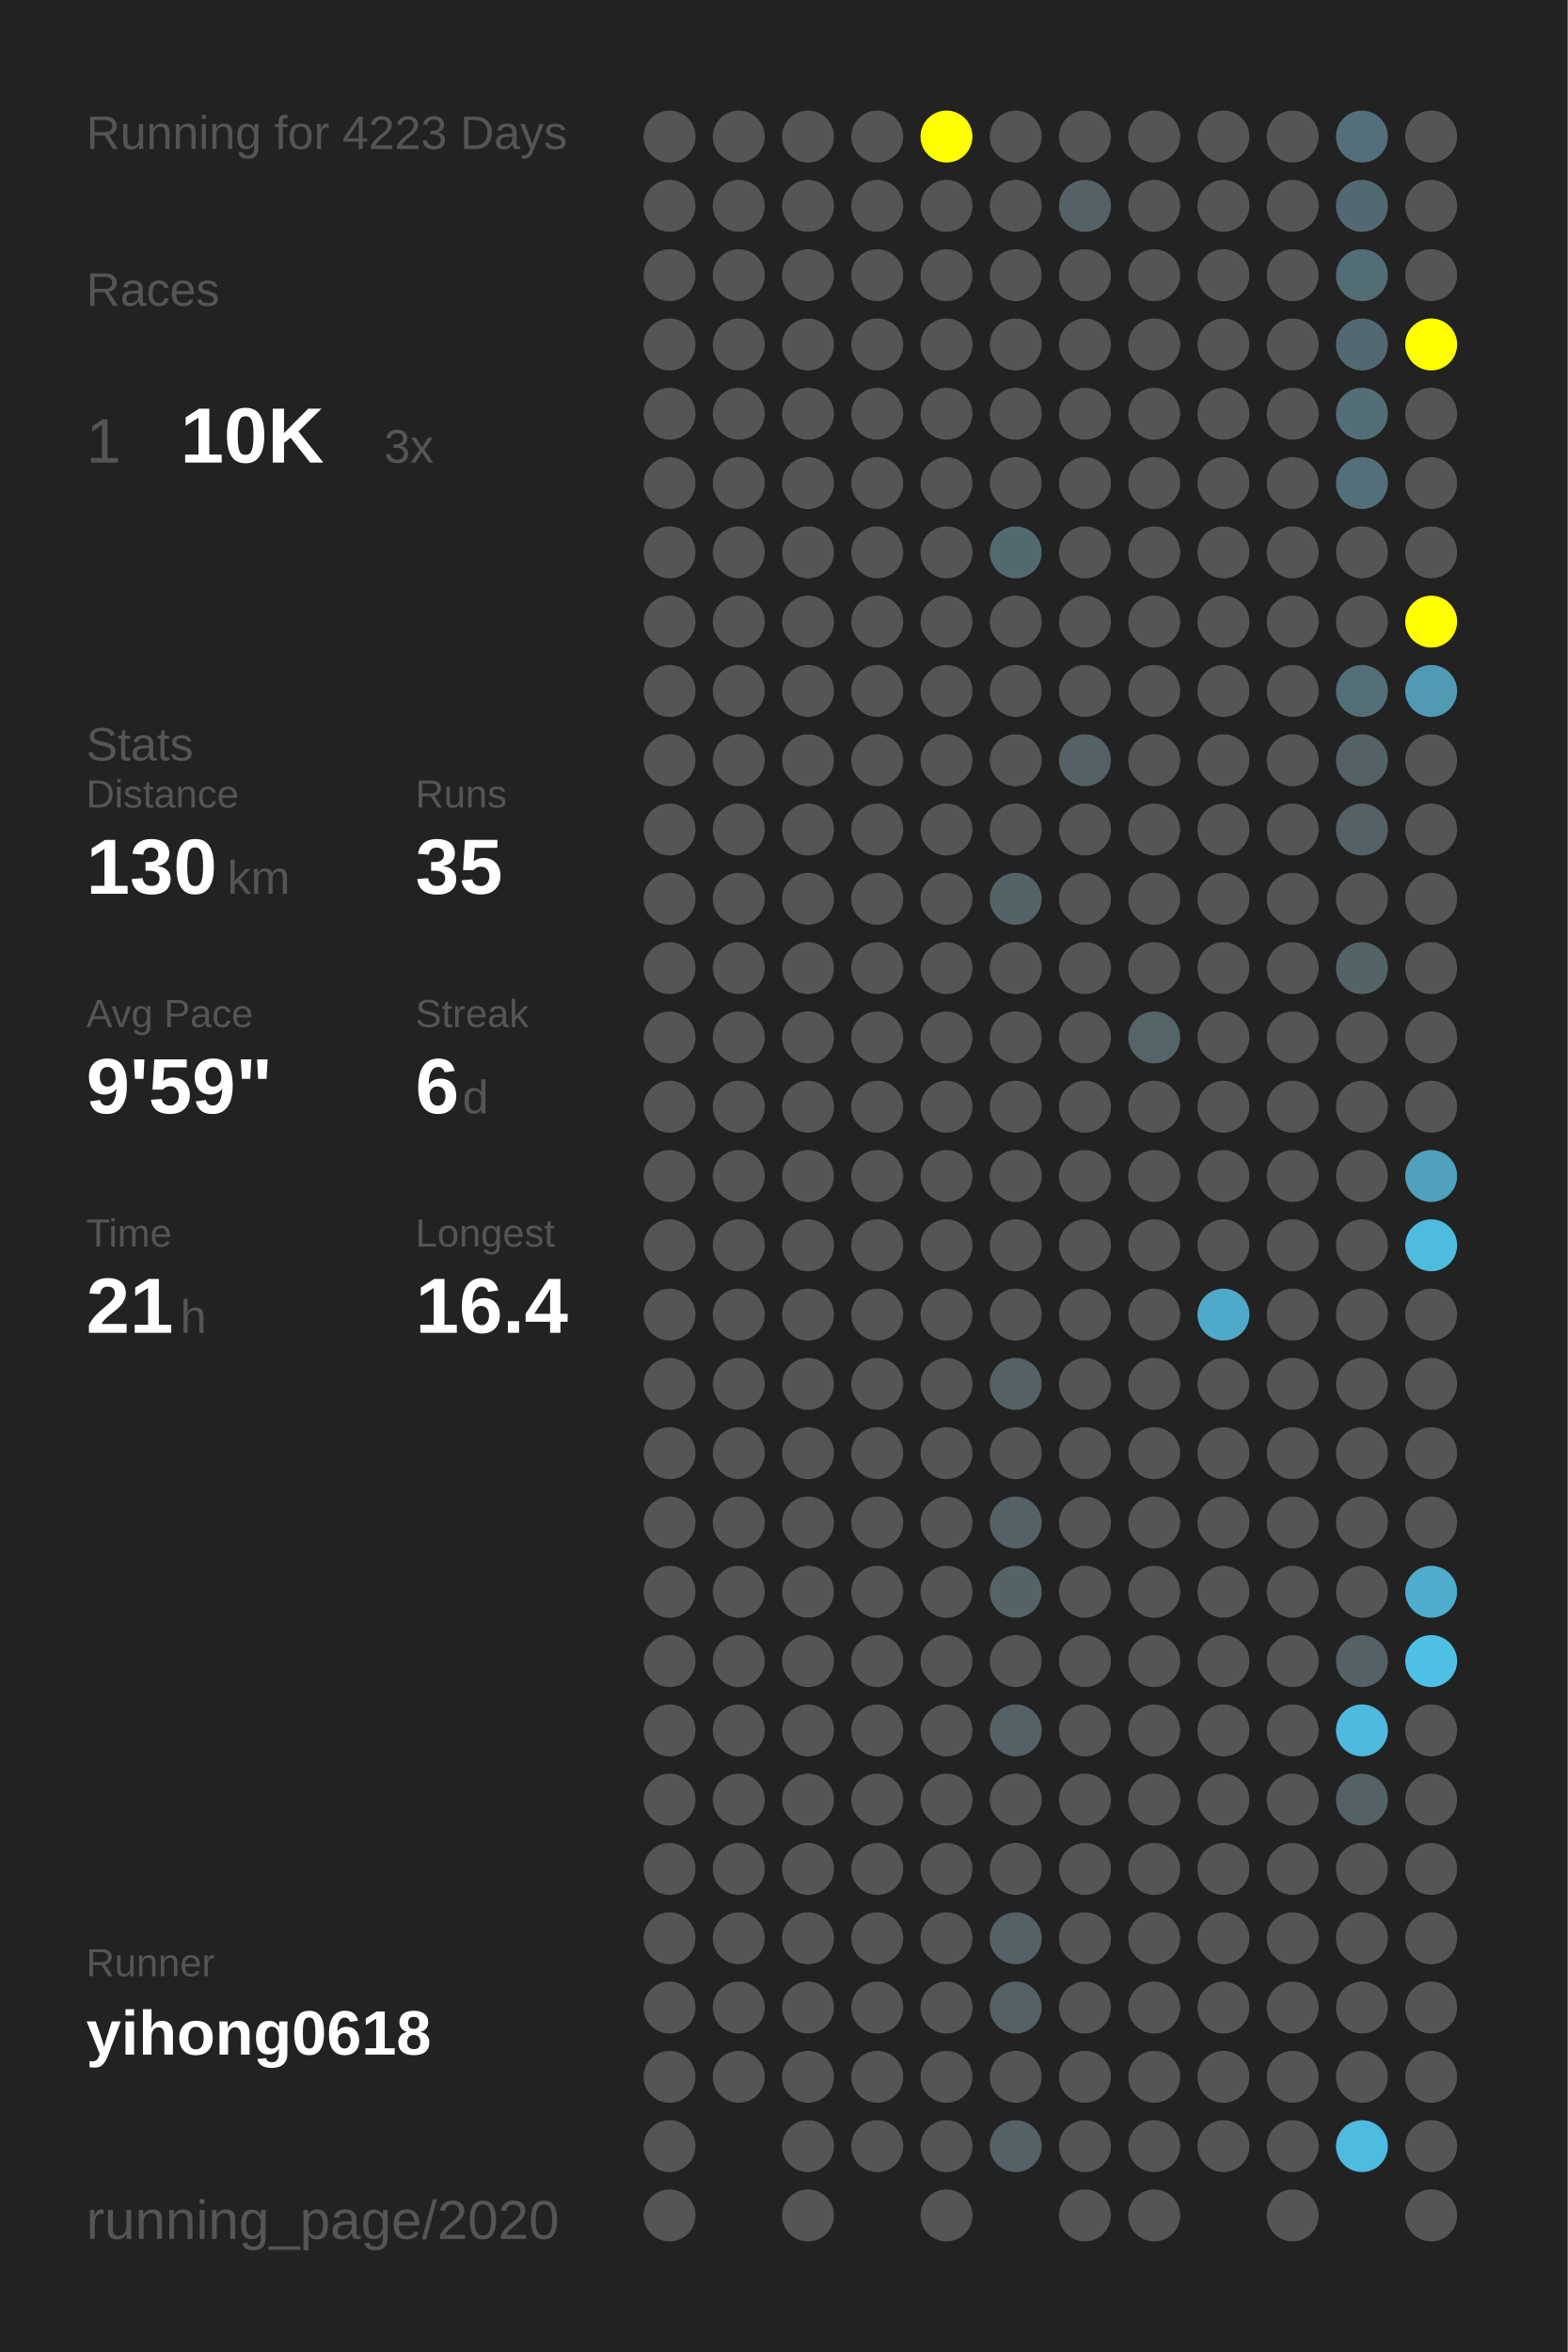
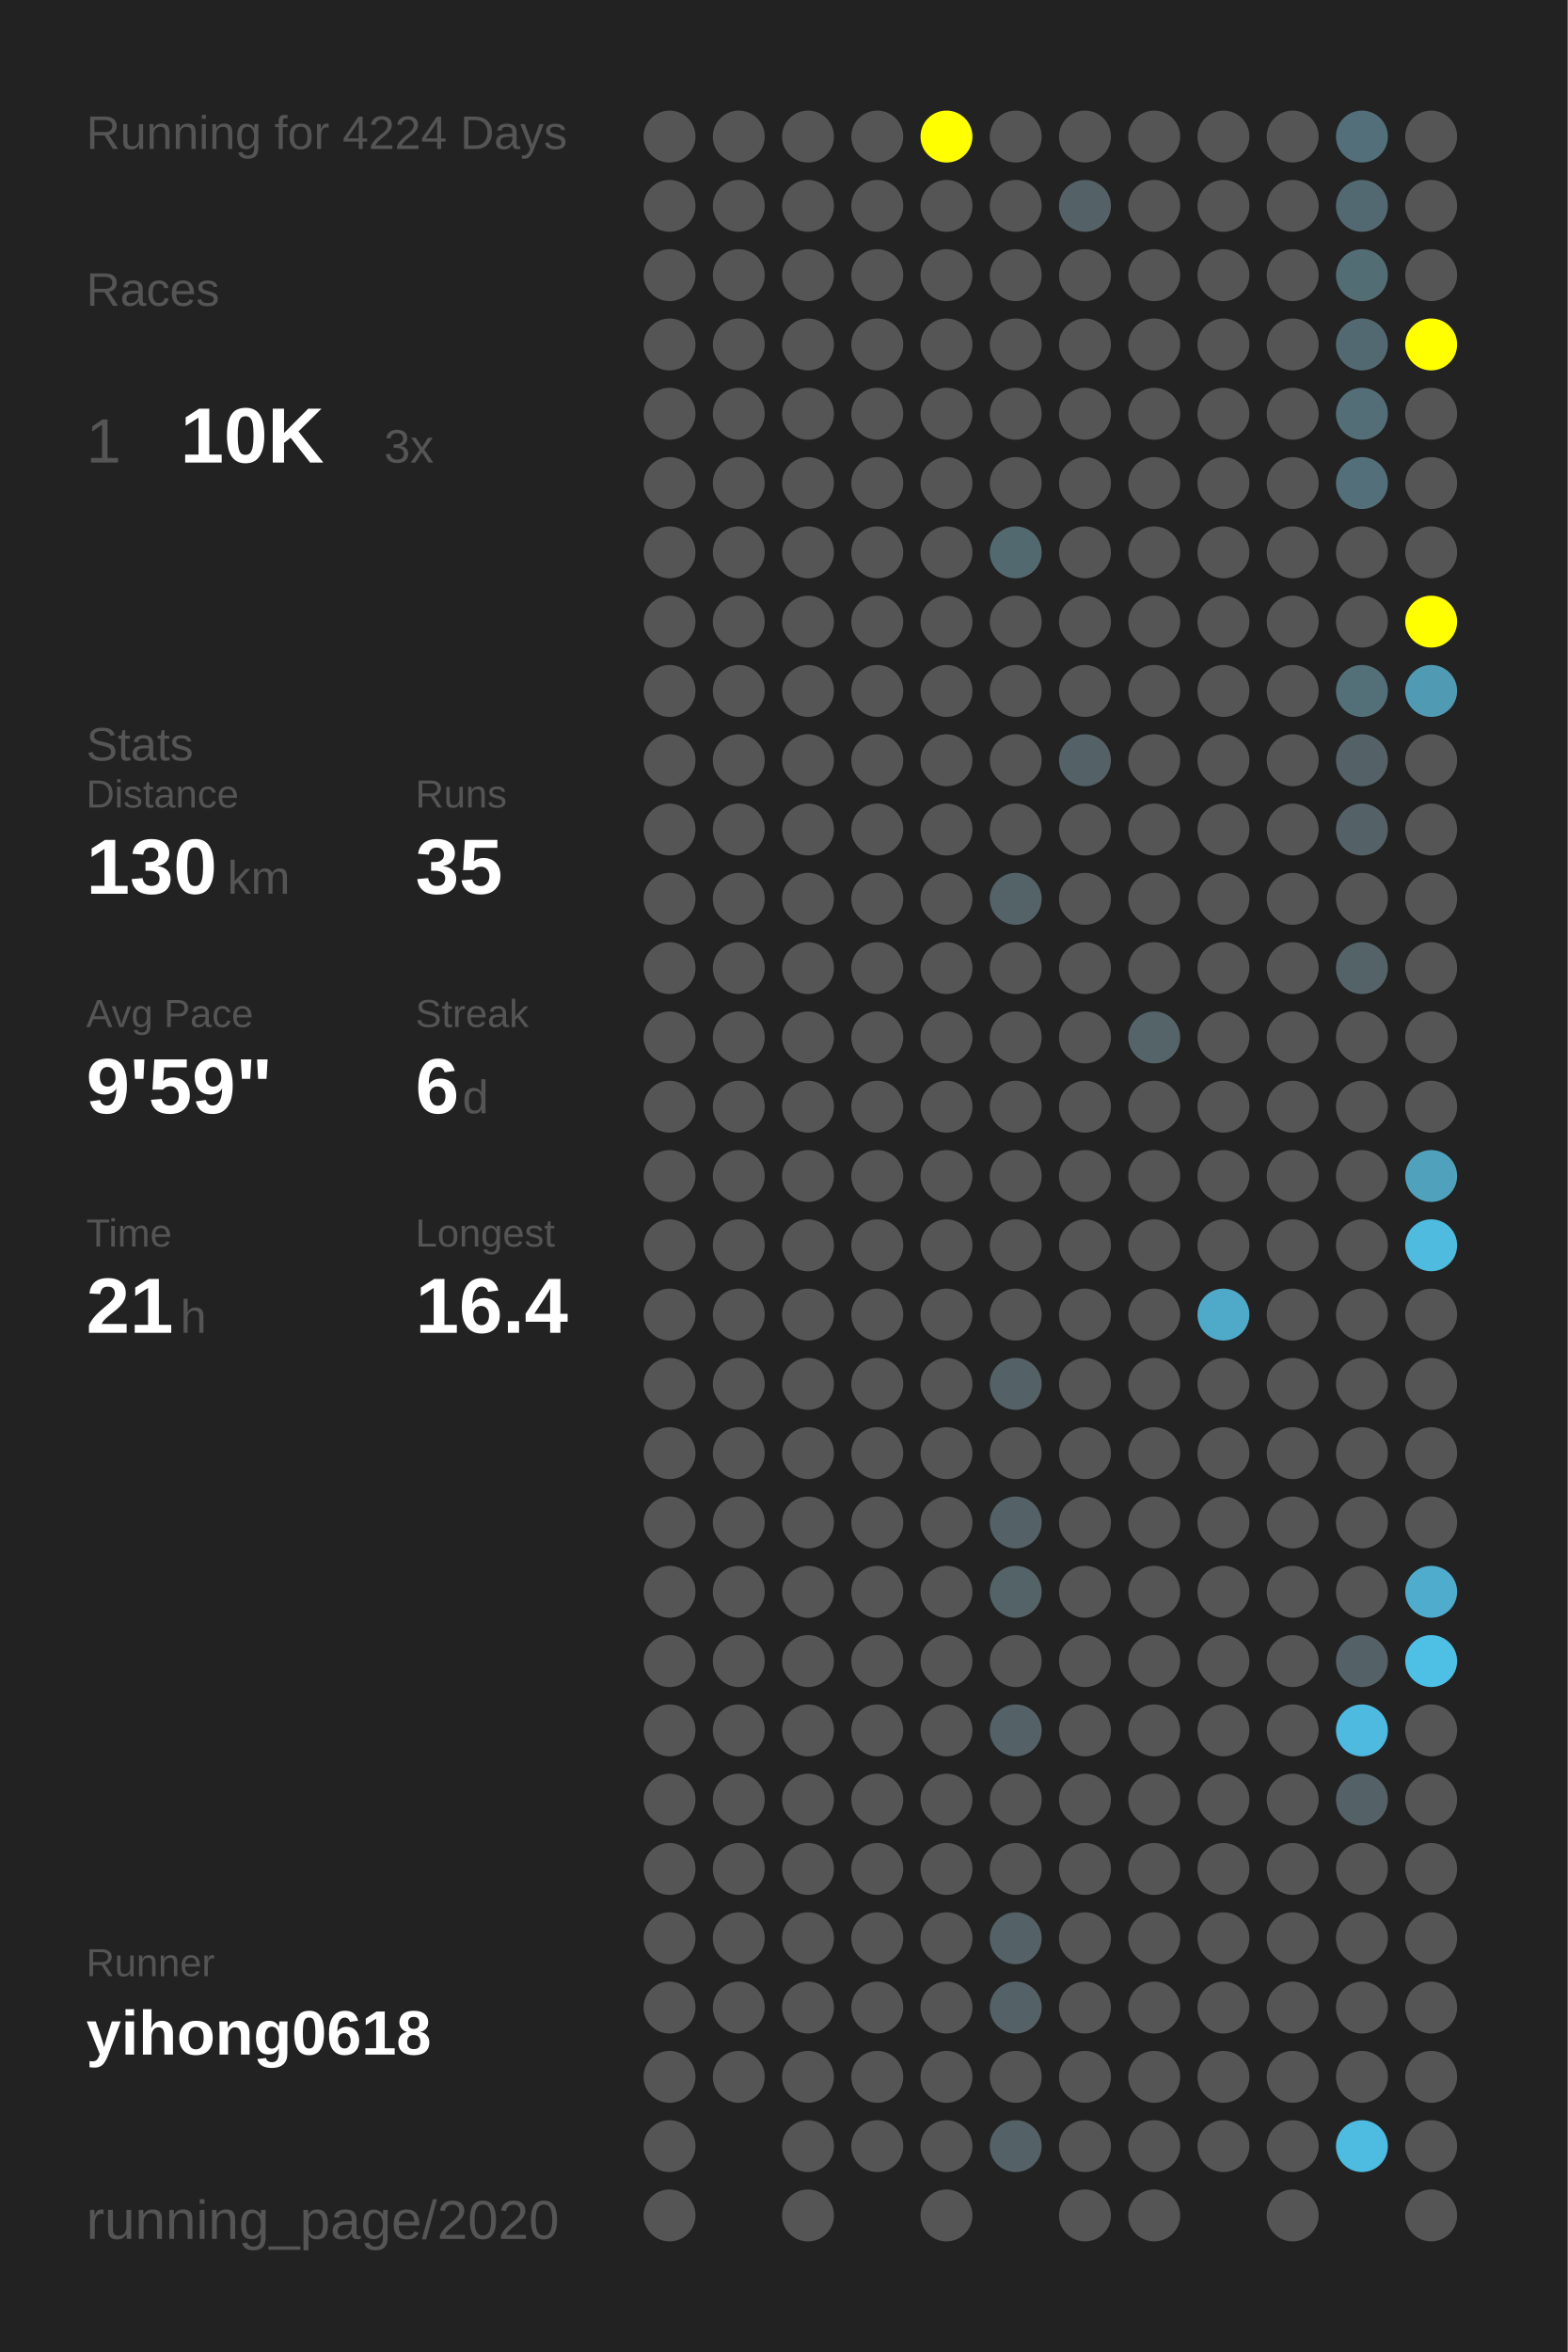
<svg xmlns="http://www.w3.org/2000/svg" baseProfile="full" height="300mm" version="1.1" viewBox="0,0,200,300" width="200mm">
  <defs />
  <rect fill="#222222" height="300" width="200" x="0" y="0" />
-   <text fill="#555555" style="font-size:6px; font-family:Arial;" x="11" y="19">Running for 4223 Days</text>
+   <text fill="#555555" style="font-size:6px; font-family:Arial;" x="11" y="19">Running for 4224 Days</text>
  <text fill="#555555" style="font-size:6px; font-family:Arial;" x="11" y="39">Races</text>
  <text fill="#555555" style="font-size:8px; font-family:Arial;" x="11" y="59">1</text>
  <text fill="#FFFFFF" style="font-size:10px; font-family:Arial; font-weight:bold;" x="23" y="59">10K</text>
  <text fill="#555555" style="font-size:6px; font-family:Arial;" x="49" y="59">3x</text>
  <text fill="#555555" style="font-size:6px; font-family:Arial;" x="11" y="97">Stats</text>
  <text fill="#555555" style="font-size:5px; font-family:Arial;" x="11" y="103">Distance</text>
  <text fill="#FFFFFF" style="font-size:10px; font-family:Arial; font-weight:bold;" x="11" y="114">130</text>
  <text fill="#555555" style="font-size:6px; font-family:Arial;" x="29" y="114">km</text>
  <text fill="#555555" style="font-size:5px; font-family:Arial;" x="53" y="103">Runs</text>
  <text fill="#FFFFFF" style="font-size:10px; font-family:Arial; font-weight:bold;" x="53" y="114">35</text>
  <text fill="#555555" style="font-size:5px; font-family:Arial;" x="11" y="131">Avg Pace</text>
  <text fill="#FFFFFF" style="font-size:10px; font-family:Arial; font-weight:bold;" x="11" y="142">9'59"</text>
  <text fill="#555555" style="font-size:5px; font-family:Arial;" x="53" y="131">Streak</text>
  <text fill="#FFFFFF" style="font-size:10px; font-family:Arial; font-weight:bold;" x="53" y="142">6</text>
  <text fill="#555555" style="font-size:6px; font-family:Arial;" x="59" y="142">d</text>
  <text fill="#555555" style="font-size:5px; font-family:Arial;" x="11" y="159">Time</text>
  <text fill="#FFFFFF" style="font-size:10px; font-family:Arial; font-weight:bold;" x="11" y="170">21</text>
  <text fill="#555555" style="font-size:6px; font-family:Arial;" x="23" y="170">h</text>
  <text fill="#555555" style="font-size:5px; font-family:Arial;" x="53" y="159">Longest</text>
  <text fill="#FFFFFF" style="font-size:10px; font-family:Arial; font-weight:bold;" x="53" y="170">16.4</text>
  <text fill="#555555" style="font-size:5px; font-family:Arial;" x="11" y="252.065">Runner</text>
  <text fill="#FFFFFF" style="font-size:8px; font-family:Arial; font-weight:bold;" x="11" y="262.065">yihong0618</text>
  <text fill="#555555" style="font-size:7px; font-family:Arial;" x="11" y="285.581">running_page/2020</text>
  <circle cx="85.417" cy="17.419" fill="#555555" r="3.312" />
  <circle cx="85.417" cy="26.258" fill="#555555" r="3.312" />
  <circle cx="85.417" cy="35.097" fill="#555555" r="3.312" />
  <circle cx="85.417" cy="43.935" fill="#555555" r="3.312" />
  <circle cx="85.417" cy="52.774" fill="#555555" r="3.312" />
  <circle cx="85.417" cy="61.613" fill="#555555" r="3.312" />
  <circle cx="85.417" cy="70.452" fill="#555555" r="3.312" />
  <circle cx="85.417" cy="79.29" fill="#555555" r="3.312" />
  <circle cx="85.417" cy="88.129" fill="#555555" r="3.312" />
  <circle cx="85.417" cy="96.968" fill="#555555" r="3.312" />
  <circle cx="85.417" cy="105.806" fill="#555555" r="3.312" />
  <circle cx="85.417" cy="114.645" fill="#555555" r="3.312" />
  <circle cx="85.417" cy="123.484" fill="#555555" r="3.312" />
  <circle cx="85.417" cy="132.323" fill="#555555" r="3.312" />
  <circle cx="85.417" cy="141.161" fill="#555555" r="3.312" />
  <circle cx="85.417" cy="150" fill="#555555" r="3.312" />
  <circle cx="85.417" cy="158.839" fill="#555555" r="3.312" />
  <circle cx="85.417" cy="167.677" fill="#555555" r="3.312" />
  <circle cx="85.417" cy="176.516" fill="#555555" r="3.312" />
  <circle cx="85.417" cy="185.355" fill="#555555" r="3.312" />
  <circle cx="85.417" cy="194.194" fill="#555555" r="3.312" />
  <circle cx="85.417" cy="203.032" fill="#555555" r="3.312" />
  <circle cx="85.417" cy="211.871" fill="#555555" r="3.312" />
  <circle cx="85.417" cy="220.71" fill="#555555" r="3.312" />
  <circle cx="85.417" cy="229.548" fill="#555555" r="3.312" />
  <circle cx="85.417" cy="238.387" fill="#555555" r="3.312" />
  <circle cx="85.417" cy="247.226" fill="#555555" r="3.312" />
  <circle cx="85.417" cy="256.065" fill="#555555" r="3.312" />
  <circle cx="85.417" cy="264.903" fill="#555555" r="3.312" />
  <circle cx="85.417" cy="273.742" fill="#555555" r="3.312" />
  <circle cx="85.417" cy="282.581" fill="#555555" r="3.312" />
  <circle cx="94.25" cy="17.419" fill="#555555" r="3.312" />
  <circle cx="94.25" cy="26.258" fill="#555555" r="3.312" />
  <circle cx="94.25" cy="35.097" fill="#555555" r="3.312" />
  <circle cx="94.25" cy="43.935" fill="#555555" r="3.312" />
  <circle cx="94.25" cy="52.774" fill="#555555" r="3.312" />
  <circle cx="94.25" cy="61.613" fill="#555555" r="3.312" />
  <circle cx="94.25" cy="70.452" fill="#555555" r="3.312" />
  <circle cx="94.25" cy="79.29" fill="#555555" r="3.312" />
  <circle cx="94.25" cy="88.129" fill="#555555" r="3.312" />
  <circle cx="94.25" cy="96.968" fill="#555555" r="3.312" />
  <circle cx="94.25" cy="105.806" fill="#555555" r="3.312" />
  <circle cx="94.25" cy="114.645" fill="#555555" r="3.312" />
  <circle cx="94.25" cy="123.484" fill="#555555" r="3.312" />
  <circle cx="94.25" cy="132.323" fill="#555555" r="3.312" />
  <circle cx="94.25" cy="141.161" fill="#555555" r="3.312" />
  <circle cx="94.25" cy="150" fill="#555555" r="3.312" />
  <circle cx="94.25" cy="158.839" fill="#555555" r="3.312" />
  <circle cx="94.25" cy="167.677" fill="#555555" r="3.312" />
  <circle cx="94.25" cy="176.516" fill="#555555" r="3.312" />
  <circle cx="94.25" cy="185.355" fill="#555555" r="3.312" />
  <circle cx="94.25" cy="194.194" fill="#555555" r="3.312" />
  <circle cx="94.25" cy="203.032" fill="#555555" r="3.312" />
  <circle cx="94.25" cy="211.871" fill="#555555" r="3.312" />
  <circle cx="94.25" cy="220.71" fill="#555555" r="3.312" />
  <circle cx="94.25" cy="229.548" fill="#555555" r="3.312" />
  <circle cx="94.25" cy="238.387" fill="#555555" r="3.312" />
  <circle cx="94.25" cy="247.226" fill="#555555" r="3.312" />
  <circle cx="94.25" cy="256.065" fill="#555555" r="3.312" />
  <circle cx="94.25" cy="264.903" fill="#555555" r="3.312" />
  <circle cx="103.083" cy="17.419" fill="#555555" r="3.312" />
  <circle cx="103.083" cy="26.258" fill="#555555" r="3.312" />
  <circle cx="103.083" cy="35.097" fill="#555555" r="3.312" />
  <circle cx="103.083" cy="43.935" fill="#555555" r="3.312" />
  <circle cx="103.083" cy="52.774" fill="#555555" r="3.312" />
  <circle cx="103.083" cy="61.613" fill="#555555" r="3.312" />
  <circle cx="103.083" cy="70.452" fill="#555555" r="3.312" />
  <circle cx="103.083" cy="79.29" fill="#555555" r="3.312" />
  <circle cx="103.083" cy="88.129" fill="#555555" r="3.312" />
  <circle cx="103.083" cy="96.968" fill="#555555" r="3.312" />
  <circle cx="103.083" cy="105.806" fill="#555555" r="3.312" />
  <circle cx="103.083" cy="114.645" fill="#555555" r="3.312" />
  <circle cx="103.083" cy="123.484" fill="#555555" r="3.312" />
  <circle cx="103.083" cy="132.323" fill="#555555" r="3.312" />
  <circle cx="103.083" cy="141.161" fill="#555555" r="3.312" />
  <circle cx="103.083" cy="150" fill="#555555" r="3.312" />
  <circle cx="103.083" cy="158.839" fill="#555555" r="3.312" />
  <circle cx="103.083" cy="167.677" fill="#555555" r="3.312" />
  <circle cx="103.083" cy="176.516" fill="#555555" r="3.312" />
  <circle cx="103.083" cy="185.355" fill="#555555" r="3.312" />
  <circle cx="103.083" cy="194.194" fill="#555555" r="3.312" />
  <circle cx="103.083" cy="203.032" fill="#555555" r="3.312" />
  <circle cx="103.083" cy="211.871" fill="#555555" r="3.312" />
  <circle cx="103.083" cy="220.71" fill="#555555" r="3.312" />
  <circle cx="103.083" cy="229.548" fill="#555555" r="3.312" />
  <circle cx="103.083" cy="238.387" fill="#555555" r="3.312" />
  <circle cx="103.083" cy="247.226" fill="#555555" r="3.312" />
  <circle cx="103.083" cy="256.065" fill="#555555" r="3.312" />
  <circle cx="103.083" cy="264.903" fill="#555555" r="3.312" />
  <circle cx="103.083" cy="273.742" fill="#555555" r="3.312" />
  <circle cx="103.083" cy="282.581" fill="#555555" r="3.312" />
  <circle cx="111.917" cy="17.419" fill="#555555" r="3.312" />
  <circle cx="111.917" cy="26.258" fill="#555555" r="3.312" />
  <circle cx="111.917" cy="35.097" fill="#555555" r="3.312" />
  <circle cx="111.917" cy="43.935" fill="#555555" r="3.312" />
  <circle cx="111.917" cy="52.774" fill="#555555" r="3.312" />
  <circle cx="111.917" cy="61.613" fill="#555555" r="3.312" />
  <circle cx="111.917" cy="70.452" fill="#555555" r="3.312" />
  <circle cx="111.917" cy="79.29" fill="#555555" r="3.312" />
  <circle cx="111.917" cy="88.129" fill="#555555" r="3.312" />
  <circle cx="111.917" cy="96.968" fill="#555555" r="3.312" />
  <circle cx="111.917" cy="105.806" fill="#555555" r="3.312" />
  <circle cx="111.917" cy="114.645" fill="#555555" r="3.312" />
  <circle cx="111.917" cy="123.484" fill="#555555" r="3.312" />
  <circle cx="111.917" cy="132.323" fill="#555555" r="3.312" />
  <circle cx="111.917" cy="141.161" fill="#555555" r="3.312" />
  <circle cx="111.917" cy="150" fill="#555555" r="3.312" />
  <circle cx="111.917" cy="158.839" fill="#555555" r="3.312" />
  <circle cx="111.917" cy="167.677" fill="#555555" r="3.312" />
  <circle cx="111.917" cy="176.516" fill="#555555" r="3.312" />
  <circle cx="111.917" cy="185.355" fill="#555555" r="3.312" />
  <circle cx="111.917" cy="194.194" fill="#555555" r="3.312" />
  <circle cx="111.917" cy="203.032" fill="#555555" r="3.312" />
  <circle cx="111.917" cy="211.871" fill="#555555" r="3.312" />
  <circle cx="111.917" cy="220.71" fill="#555555" r="3.312" />
  <circle cx="111.917" cy="229.548" fill="#555555" r="3.312" />
  <circle cx="111.917" cy="238.387" fill="#555555" r="3.312" />
  <circle cx="111.917" cy="247.226" fill="#555555" r="3.312" />
  <circle cx="111.917" cy="256.065" fill="#555555" r="3.312" />
  <circle cx="111.917" cy="264.903" fill="#555555" r="3.312" />
  <circle cx="111.917" cy="273.742" fill="#555555" r="3.312" />
  <circle cx="120.75" cy="17.419" fill="#FFFF00" r="3.312" />
  <circle cx="120.75" cy="26.258" fill="#555555" r="3.312" />
  <circle cx="120.75" cy="35.097" fill="#555555" r="3.312" />
  <circle cx="120.75" cy="43.935" fill="#555555" r="3.312" />
  <circle cx="120.75" cy="52.774" fill="#555555" r="3.312" />
  <circle cx="120.75" cy="61.613" fill="#555555" r="3.312" />
  <circle cx="120.75" cy="70.452" fill="#555555" r="3.312" />
  <circle cx="120.75" cy="79.29" fill="#555555" r="3.312" />
  <circle cx="120.75" cy="88.129" fill="#555555" r="3.312" />
  <circle cx="120.75" cy="96.968" fill="#555555" r="3.312" />
  <circle cx="120.75" cy="105.806" fill="#555555" r="3.312" />
  <circle cx="120.75" cy="114.645" fill="#555555" r="3.312" />
  <circle cx="120.75" cy="123.484" fill="#555555" r="3.312" />
  <circle cx="120.75" cy="132.323" fill="#555555" r="3.312" />
  <circle cx="120.75" cy="141.161" fill="#555555" r="3.312" />
  <circle cx="120.75" cy="150" fill="#555555" r="3.312" />
  <circle cx="120.75" cy="158.839" fill="#555555" r="3.312" />
  <circle cx="120.75" cy="167.677" fill="#555555" r="3.312" />
  <circle cx="120.75" cy="176.516" fill="#555555" r="3.312" />
  <circle cx="120.75" cy="185.355" fill="#555555" r="3.312" />
  <circle cx="120.75" cy="194.194" fill="#555555" r="3.312" />
  <circle cx="120.75" cy="203.032" fill="#555555" r="3.312" />
  <circle cx="120.75" cy="211.871" fill="#555555" r="3.312" />
  <circle cx="120.75" cy="220.71" fill="#555555" r="3.312" />
  <circle cx="120.75" cy="229.548" fill="#555555" r="3.312" />
  <circle cx="120.75" cy="238.387" fill="#555555" r="3.312" />
  <circle cx="120.75" cy="247.226" fill="#555555" r="3.312" />
  <circle cx="120.75" cy="256.065" fill="#555555" r="3.312" />
  <circle cx="120.75" cy="264.903" fill="#555555" r="3.312" />
  <circle cx="120.75" cy="273.742" fill="#555555" r="3.312" />
  <circle cx="120.75" cy="282.581" fill="#555555" r="3.312" />
  <circle cx="129.583" cy="17.419" fill="#555555" r="3.312" />
  <circle cx="129.583" cy="26.258" fill="#555555" r="3.312" />
  <circle cx="129.583" cy="35.097" fill="#555555" r="3.312" />
  <circle cx="129.583" cy="43.935" fill="#555555" r="3.312" />
  <circle cx="129.583" cy="52.774" fill="#555555" r="3.312" />
  <circle cx="129.583" cy="61.613" fill="#555555" r="3.312" />
  <circle cx="129.583" cy="70.452" fill="#536970" r="3.312" />
  <circle cx="129.583" cy="79.29" fill="#555555" r="3.312" />
  <circle cx="129.583" cy="88.129" fill="#555555" r="3.312" />
  <circle cx="129.583" cy="96.968" fill="#555555" r="3.312" />
  <circle cx="129.583" cy="105.806" fill="#555555" r="3.312" />
  <circle cx="129.583" cy="114.645" fill="#546368" r="3.312" />
  <circle cx="129.583" cy="123.484" fill="#555555" r="3.312" />
  <circle cx="129.583" cy="132.323" fill="#555555" r="3.312" />
  <circle cx="129.583" cy="141.161" fill="#555555" r="3.312" />
  <circle cx="129.583" cy="150" fill="#555555" r="3.312" />
  <circle cx="129.583" cy="158.839" fill="#555555" r="3.312" />
  <circle cx="129.583" cy="167.677" fill="#555555" r="3.312" />
  <circle cx="129.583" cy="176.516" fill="#546166" r="3.312" />
  <circle cx="129.583" cy="185.355" fill="#555555" r="3.312" />
  <circle cx="129.583" cy="194.194" fill="#546166" r="3.312" />
  <circle cx="129.583" cy="203.032" fill="#546368" r="3.312" />
  <circle cx="129.583" cy="211.871" fill="#555555" r="3.312" />
  <circle cx="129.583" cy="220.71" fill="#546166" r="3.312" />
  <circle cx="129.583" cy="229.548" fill="#555555" r="3.312" />
  <circle cx="129.583" cy="238.387" fill="#555555" r="3.312" />
  <circle cx="129.583" cy="247.226" fill="#546267" r="3.312" />
  <circle cx="129.583" cy="256.065" fill="#546166" r="3.312" />
  <circle cx="129.583" cy="264.903" fill="#555555" r="3.312" />
  <circle cx="129.583" cy="273.742" fill="#546166" r="3.312" />
  <circle cx="138.417" cy="17.419" fill="#555555" r="3.312" />
  <circle cx="138.417" cy="26.258" fill="#546267" r="3.312" />
  <circle cx="138.417" cy="35.097" fill="#555555" r="3.312" />
  <circle cx="138.417" cy="43.935" fill="#555555" r="3.312" />
  <circle cx="138.417" cy="52.774" fill="#555555" r="3.312" />
  <circle cx="138.417" cy="61.613" fill="#555555" r="3.312" />
  <circle cx="138.417" cy="70.452" fill="#555555" r="3.312" />
  <circle cx="138.417" cy="79.29" fill="#555555" r="3.312" />
  <circle cx="138.417" cy="88.129" fill="#555555" r="3.312" />
  <circle cx="138.417" cy="96.968" fill="#546166" r="3.312" />
  <circle cx="138.417" cy="105.806" fill="#555555" r="3.312" />
  <circle cx="138.417" cy="114.645" fill="#555555" r="3.312" />
  <circle cx="138.417" cy="123.484" fill="#555555" r="3.312" />
  <circle cx="138.417" cy="132.323" fill="#555555" r="3.312" />
  <circle cx="138.417" cy="141.161" fill="#555555" r="3.312" />
  <circle cx="138.417" cy="150" fill="#555555" r="3.312" />
  <circle cx="138.417" cy="158.839" fill="#555555" r="3.312" />
  <circle cx="138.417" cy="167.677" fill="#555555" r="3.312" />
  <circle cx="138.417" cy="176.516" fill="#555555" r="3.312" />
  <circle cx="138.417" cy="185.355" fill="#555555" r="3.312" />
  <circle cx="138.417" cy="194.194" fill="#555555" r="3.312" />
  <circle cx="138.417" cy="203.032" fill="#555555" r="3.312" />
  <circle cx="138.417" cy="211.871" fill="#555555" r="3.312" />
  <circle cx="138.417" cy="220.71" fill="#555555" r="3.312" />
  <circle cx="138.417" cy="229.548" fill="#555555" r="3.312" />
  <circle cx="138.417" cy="238.387" fill="#555555" r="3.312" />
  <circle cx="138.417" cy="247.226" fill="#555555" r="3.312" />
  <circle cx="138.417" cy="256.065" fill="#555555" r="3.312" />
  <circle cx="138.417" cy="264.903" fill="#555555" r="3.312" />
  <circle cx="138.417" cy="273.742" fill="#555555" r="3.312" />
  <circle cx="138.417" cy="282.581" fill="#555555" r="3.312" />
  <circle cx="147.25" cy="17.419" fill="#555555" r="3.312" />
  <circle cx="147.25" cy="26.258" fill="#555555" r="3.312" />
  <circle cx="147.25" cy="35.097" fill="#555555" r="3.312" />
  <circle cx="147.25" cy="43.935" fill="#555555" r="3.312" />
  <circle cx="147.25" cy="52.774" fill="#555555" r="3.312" />
  <circle cx="147.25" cy="61.613" fill="#555555" r="3.312" />
  <circle cx="147.25" cy="70.452" fill="#555555" r="3.312" />
  <circle cx="147.25" cy="79.29" fill="#555555" r="3.312" />
  <circle cx="147.25" cy="88.129" fill="#555555" r="3.312" />
  <circle cx="147.25" cy="96.968" fill="#555555" r="3.312" />
  <circle cx="147.25" cy="105.806" fill="#555555" r="3.312" />
  <circle cx="147.25" cy="114.645" fill="#555555" r="3.312" />
  <circle cx="147.25" cy="123.484" fill="#555555" r="3.312" />
  <circle cx="147.25" cy="132.323" fill="#546469" r="3.312" />
  <circle cx="147.25" cy="141.161" fill="#555555" r="3.312" />
  <circle cx="147.25" cy="150" fill="#555555" r="3.312" />
  <circle cx="147.25" cy="158.839" fill="#555555" r="3.312" />
  <circle cx="147.25" cy="167.677" fill="#555555" r="3.312" />
  <circle cx="147.25" cy="176.516" fill="#555555" r="3.312" />
  <circle cx="147.25" cy="185.355" fill="#555555" r="3.312" />
  <circle cx="147.25" cy="194.194" fill="#555555" r="3.312" />
  <circle cx="147.25" cy="203.032" fill="#555555" r="3.312" />
  <circle cx="147.25" cy="211.871" fill="#555555" r="3.312" />
  <circle cx="147.25" cy="220.71" fill="#555555" r="3.312" />
  <circle cx="147.25" cy="229.548" fill="#555555" r="3.312" />
  <circle cx="147.25" cy="238.387" fill="#555555" r="3.312" />
  <circle cx="147.25" cy="247.226" fill="#555555" r="3.312" />
  <circle cx="147.25" cy="256.065" fill="#555555" r="3.312" />
  <circle cx="147.25" cy="264.903" fill="#555555" r="3.312" />
  <circle cx="147.25" cy="273.742" fill="#555555" r="3.312" />
  <circle cx="147.25" cy="282.581" fill="#555555" r="3.312" />
  <circle cx="156.083" cy="17.419" fill="#555555" r="3.312" />
  <circle cx="156.083" cy="26.258" fill="#555555" r="3.312" />
  <circle cx="156.083" cy="35.097" fill="#555555" r="3.312" />
  <circle cx="156.083" cy="43.935" fill="#555555" r="3.312" />
  <circle cx="156.083" cy="52.774" fill="#555555" r="3.312" />
  <circle cx="156.083" cy="61.613" fill="#555555" r="3.312" />
  <circle cx="156.083" cy="70.452" fill="#555555" r="3.312" />
  <circle cx="156.083" cy="79.29" fill="#555555" r="3.312" />
  <circle cx="156.083" cy="88.129" fill="#555555" r="3.312" />
  <circle cx="156.083" cy="96.968" fill="#555555" r="3.312" />
  <circle cx="156.083" cy="105.806" fill="#555555" r="3.312" />
  <circle cx="156.083" cy="114.645" fill="#555555" r="3.312" />
  <circle cx="156.083" cy="123.484" fill="#555555" r="3.312" />
  <circle cx="156.083" cy="132.323" fill="#555555" r="3.312" />
  <circle cx="156.083" cy="141.161" fill="#555555" r="3.312" />
  <circle cx="156.083" cy="150" fill="#555555" r="3.312" />
  <circle cx="156.083" cy="158.839" fill="#555555" r="3.312" />
  <circle cx="156.083" cy="167.677" fill="#4faac9" r="3.312" />
  <circle cx="156.083" cy="176.516" fill="#555555" r="3.312" />
  <circle cx="156.083" cy="185.355" fill="#555555" r="3.312" />
  <circle cx="156.083" cy="194.194" fill="#555555" r="3.312" />
  <circle cx="156.083" cy="203.032" fill="#555555" r="3.312" />
  <circle cx="156.083" cy="211.871" fill="#555555" r="3.312" />
  <circle cx="156.083" cy="220.71" fill="#555555" r="3.312" />
  <circle cx="156.083" cy="229.548" fill="#555555" r="3.312" />
  <circle cx="156.083" cy="238.387" fill="#555555" r="3.312" />
  <circle cx="156.083" cy="247.226" fill="#555555" r="3.312" />
  <circle cx="156.083" cy="256.065" fill="#555555" r="3.312" />
  <circle cx="156.083" cy="264.903" fill="#555555" r="3.312" />
  <circle cx="156.083" cy="273.742" fill="#555555" r="3.312" />
  <circle cx="164.917" cy="17.419" fill="#555555" r="3.312" />
  <circle cx="164.917" cy="26.258" fill="#555555" r="3.312" />
  <circle cx="164.917" cy="35.097" fill="#555555" r="3.312" />
  <circle cx="164.917" cy="43.935" fill="#555555" r="3.312" />
  <circle cx="164.917" cy="52.774" fill="#555555" r="3.312" />
  <circle cx="164.917" cy="61.613" fill="#555555" r="3.312" />
  <circle cx="164.917" cy="70.452" fill="#555555" r="3.312" />
  <circle cx="164.917" cy="79.29" fill="#555555" r="3.312" />
  <circle cx="164.917" cy="88.129" fill="#555555" r="3.312" />
  <circle cx="164.917" cy="96.968" fill="#555555" r="3.312" />
  <circle cx="164.917" cy="105.806" fill="#555555" r="3.312" />
  <circle cx="164.917" cy="114.645" fill="#555555" r="3.312" />
  <circle cx="164.917" cy="123.484" fill="#555555" r="3.312" />
  <circle cx="164.917" cy="132.323" fill="#555555" r="3.312" />
  <circle cx="164.917" cy="141.161" fill="#555555" r="3.312" />
  <circle cx="164.917" cy="150" fill="#555555" r="3.312" />
  <circle cx="164.917" cy="158.839" fill="#555555" r="3.312" />
  <circle cx="164.917" cy="167.677" fill="#555555" r="3.312" />
  <circle cx="164.917" cy="176.516" fill="#555555" r="3.312" />
  <circle cx="164.917" cy="185.355" fill="#555555" r="3.312" />
  <circle cx="164.917" cy="194.194" fill="#555555" r="3.312" />
  <circle cx="164.917" cy="203.032" fill="#555555" r="3.312" />
  <circle cx="164.917" cy="211.871" fill="#555555" r="3.312" />
  <circle cx="164.917" cy="220.71" fill="#555555" r="3.312" />
  <circle cx="164.917" cy="229.548" fill="#555555" r="3.312" />
  <circle cx="164.917" cy="238.387" fill="#555555" r="3.312" />
  <circle cx="164.917" cy="247.226" fill="#555555" r="3.312" />
  <circle cx="164.917" cy="256.065" fill="#555555" r="3.312" />
  <circle cx="164.917" cy="264.903" fill="#555555" r="3.312" />
  <circle cx="164.917" cy="273.742" fill="#555555" r="3.312" />
  <circle cx="164.917" cy="282.581" fill="#555555" r="3.312" />
  <circle cx="173.75" cy="17.419" fill="#536f79" r="3.312" />
  <circle cx="173.75" cy="26.258" fill="#536971" r="3.312" />
  <circle cx="173.75" cy="35.097" fill="#536d75" r="3.312" />
  <circle cx="173.75" cy="43.935" fill="#536971" r="3.312" />
  <circle cx="173.75" cy="52.774" fill="#536e77" r="3.312" />
  <circle cx="173.75" cy="61.613" fill="#53707a" r="3.312" />
  <circle cx="173.75" cy="70.452" fill="#555555" r="3.312" />
  <circle cx="173.75" cy="79.29" fill="#555555" r="3.312" />
  <circle cx="173.75" cy="88.129" fill="#536f78" r="3.312" />
  <circle cx="173.75" cy="96.968" fill="#546166" r="3.312" />
  <circle cx="173.75" cy="105.806" fill="#546166" r="3.312" />
  <circle cx="173.75" cy="114.645" fill="#555555" r="3.312" />
  <circle cx="173.75" cy="123.484" fill="#546368" r="3.312" />
  <circle cx="173.75" cy="132.323" fill="#555555" r="3.312" />
  <circle cx="173.75" cy="141.161" fill="#555555" r="3.312" />
  <circle cx="173.75" cy="150" fill="#555555" r="3.312" />
  <circle cx="173.75" cy="158.839" fill="#555555" r="3.312" />
  <circle cx="173.75" cy="167.677" fill="#555555" r="3.312" />
  <circle cx="173.75" cy="176.516" fill="#555555" r="3.312" />
  <circle cx="173.75" cy="185.355" fill="#555555" r="3.312" />
  <circle cx="173.75" cy="194.194" fill="#555555" r="3.312" />
  <circle cx="173.75" cy="203.032" fill="#555555" r="3.312" />
  <circle cx="173.75" cy="211.871" fill="#546166" r="3.312" />
  <circle cx="173.75" cy="220.71" fill="#4ebadf" r="3.312" />
  <circle cx="173.75" cy="229.548" fill="#546166" r="3.312" />
  <circle cx="173.75" cy="238.387" fill="#555555" r="3.312" />
  <circle cx="173.75" cy="247.226" fill="#555555" r="3.312" />
  <circle cx="173.75" cy="256.065" fill="#555555" r="3.312" />
  <circle cx="173.75" cy="264.903" fill="#555555" r="3.312" />
  <circle cx="173.75" cy="273.742" fill="#4ebbe0" r="3.312" />
  <circle cx="182.583" cy="17.419" fill="#555555" r="3.312" />
  <circle cx="182.583" cy="26.258" fill="#555555" r="3.312" />
  <circle cx="182.583" cy="35.097" fill="#555555" r="3.312" />
  <circle cx="182.583" cy="43.935" fill="#FFFF00" r="3.312" />
  <circle cx="182.583" cy="52.774" fill="#555555" r="3.312" />
  <circle cx="182.583" cy="61.613" fill="#555555" r="3.312" />
  <circle cx="182.583" cy="70.452" fill="#555555" r="3.312" />
  <circle cx="182.583" cy="79.29" fill="#FFFF00" r="3.312" />
  <circle cx="182.583" cy="88.129" fill="#509ab4" r="3.312" />
  <circle cx="182.583" cy="96.968" fill="#555555" r="3.312" />
  <circle cx="182.583" cy="105.806" fill="#555555" r="3.312" />
  <circle cx="182.583" cy="114.645" fill="#555555" r="3.312" />
  <circle cx="182.583" cy="123.484" fill="#555555" r="3.312" />
  <circle cx="182.583" cy="132.323" fill="#555555" r="3.312" />
  <circle cx="182.583" cy="141.161" fill="#555555" r="3.312" />
  <circle cx="182.583" cy="150" fill="#50a1bc" r="3.312" />
  <circle cx="182.583" cy="158.839" fill="#4ebbdf" r="3.312" />
  <circle cx="182.583" cy="167.677" fill="#555555" r="3.312" />
  <circle cx="182.583" cy="176.516" fill="#555555" r="3.312" />
  <circle cx="182.583" cy="185.355" fill="#555555" r="3.312" />
  <circle cx="182.583" cy="194.194" fill="#555555" r="3.312" />
  <circle cx="182.583" cy="203.032" fill="#4faccc" r="3.312" />
  <circle cx="182.583" cy="211.871" fill="#4ec0e6" r="3.312" />
  <circle cx="182.583" cy="220.71" fill="#555555" r="3.312" />
  <circle cx="182.583" cy="229.548" fill="#555555" r="3.312" />
  <circle cx="182.583" cy="238.387" fill="#555555" r="3.312" />
  <circle cx="182.583" cy="247.226" fill="#555555" r="3.312" />
  <circle cx="182.583" cy="256.065" fill="#555555" r="3.312" />
  <circle cx="182.583" cy="264.903" fill="#555555" r="3.312" />
  <circle cx="182.583" cy="273.742" fill="#555555" r="3.312" />
  <circle cx="182.583" cy="282.581" fill="#555555" r="3.312" />
</svg>
